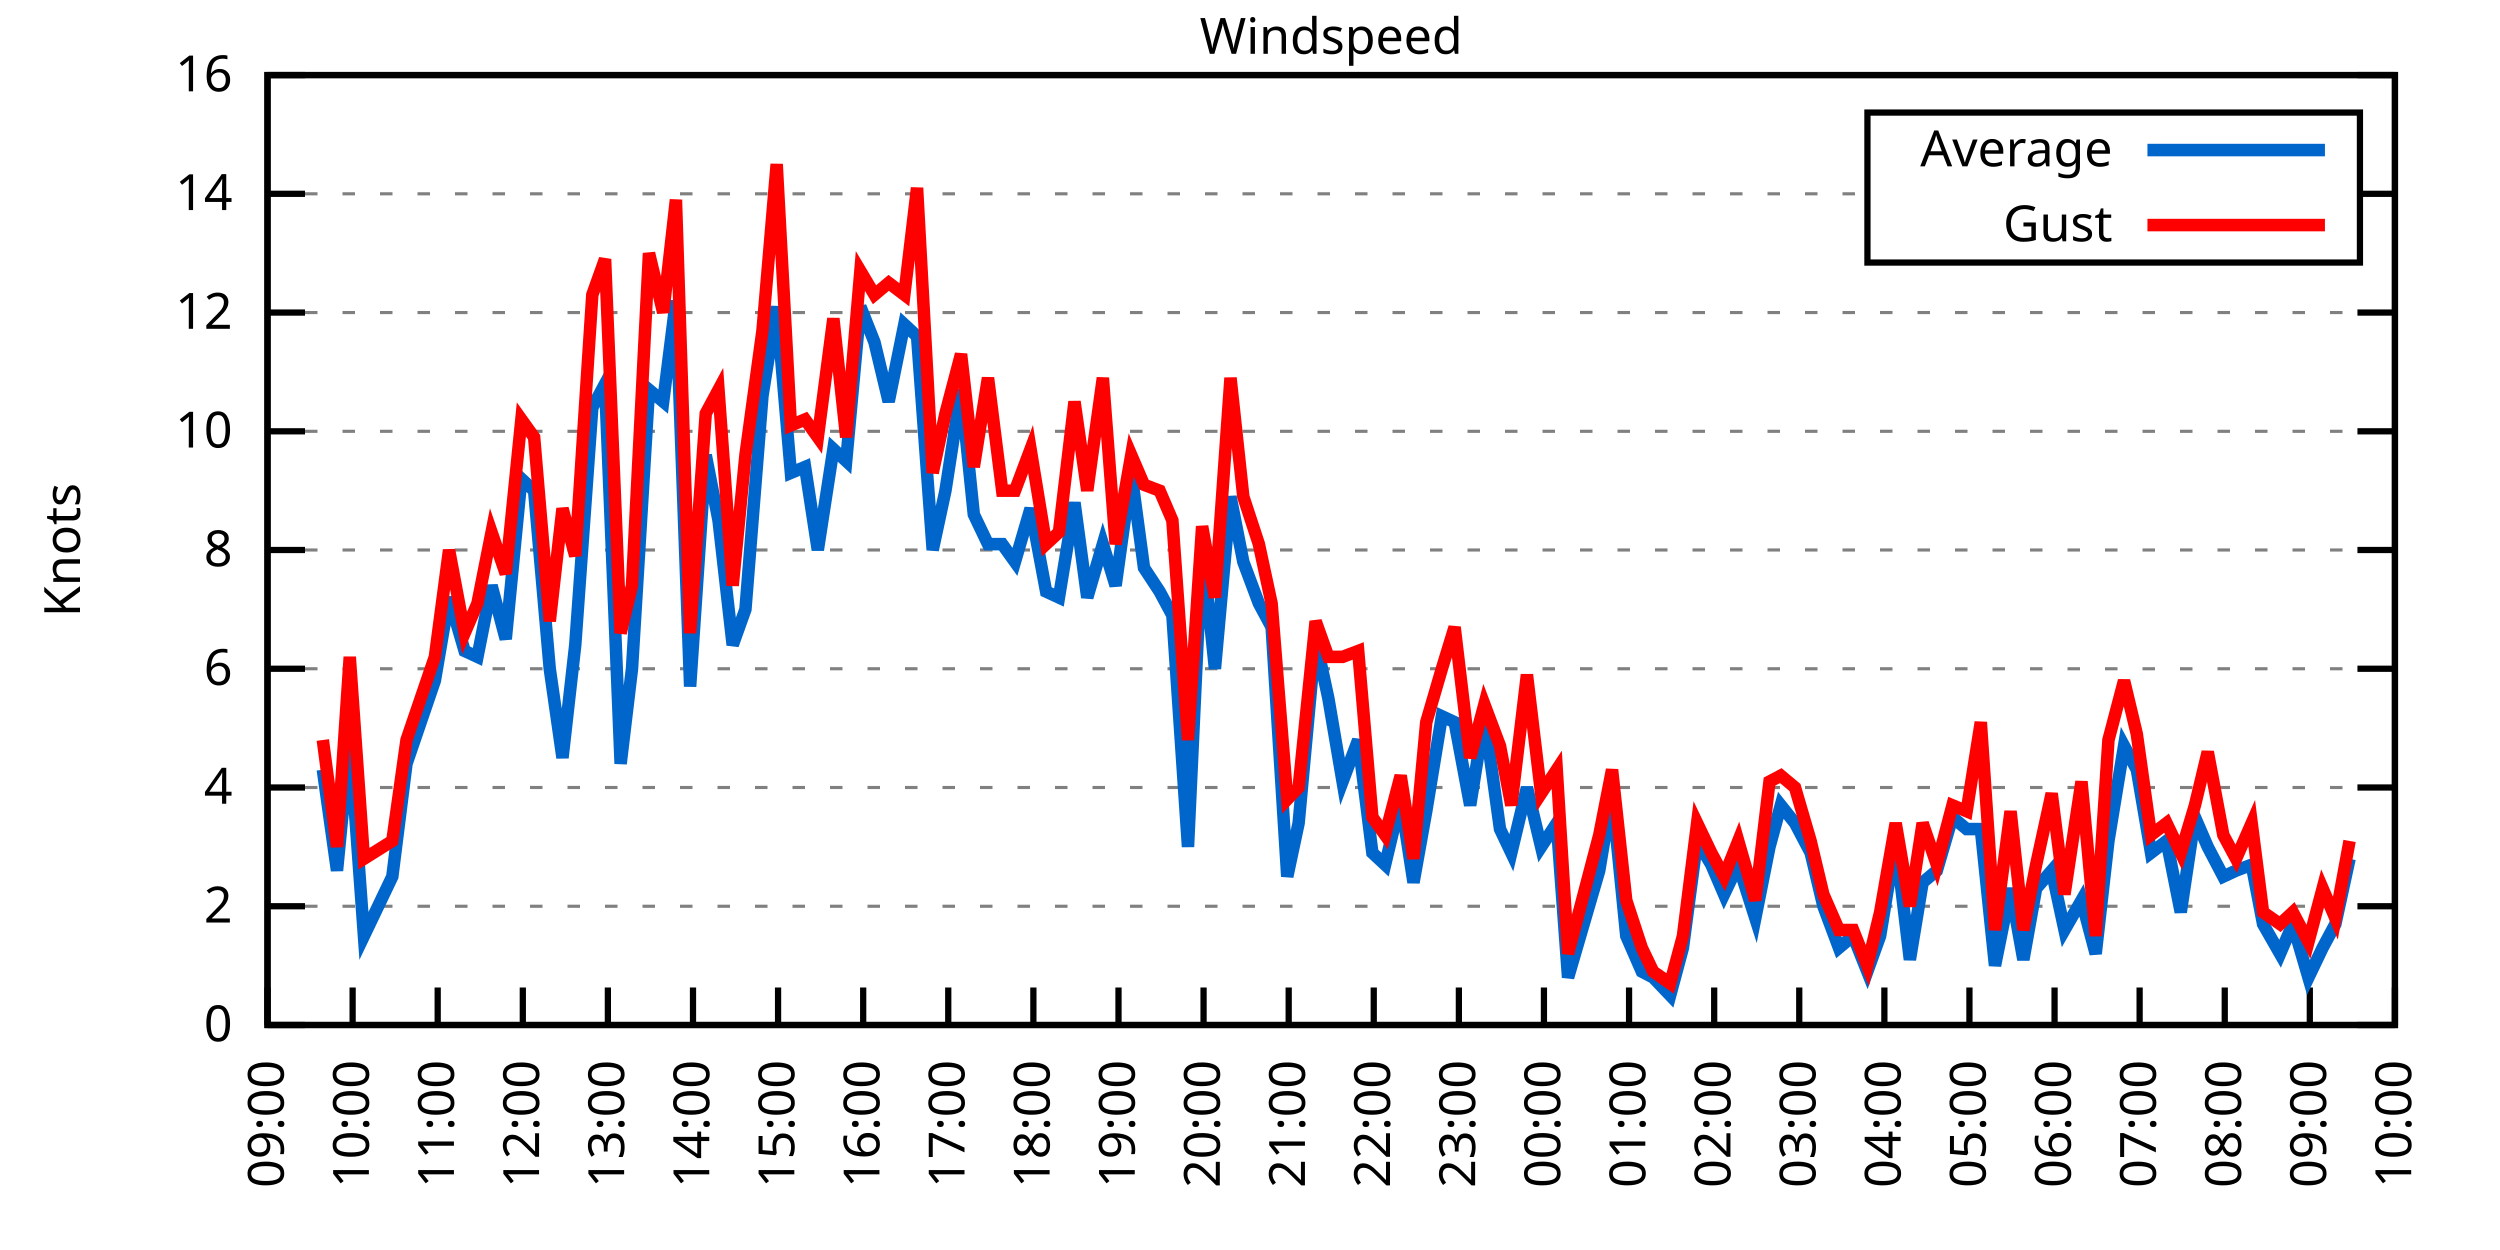
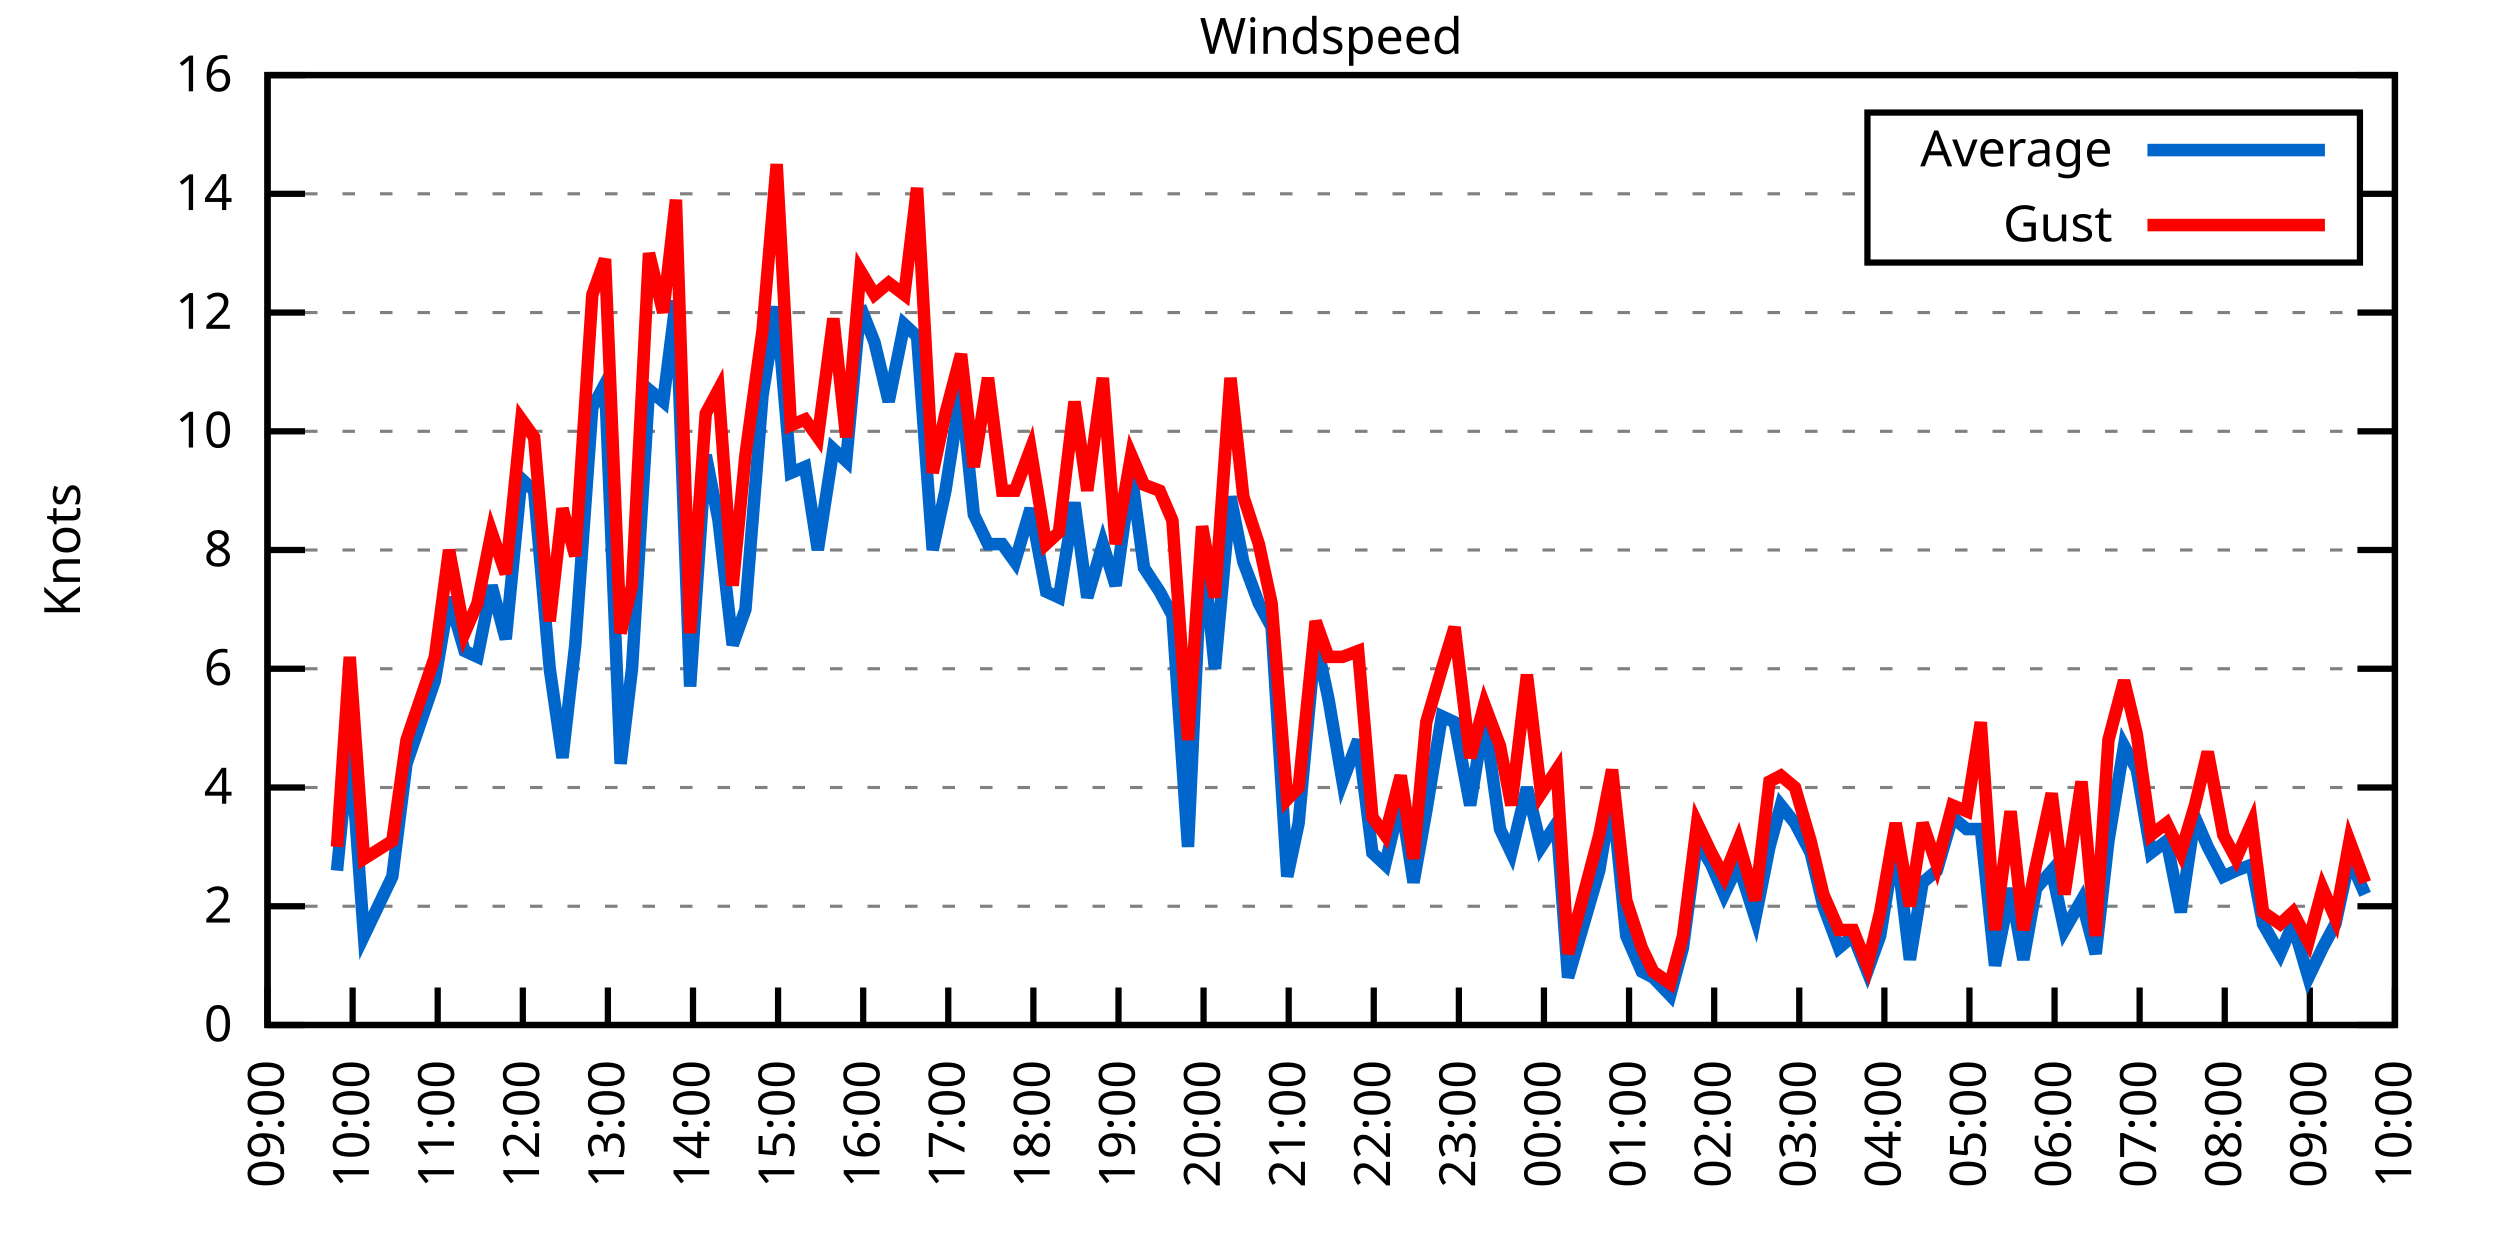
<svg xmlns="http://www.w3.org/2000/svg" xmlns:xlink="http://www.w3.org/1999/xlink" width="400" height="200" viewBox="0 0 400 200">
  <g id="gnuplot_canvas">
    <rect x="0" y="0" width="400" height="200" fill="none" />
    <defs>
      <circle id="gpDot" r="0.5" stroke-width="0.5" stroke="currentColor" />
      <path id="gpPt0" stroke-width="0.333" stroke="currentColor" d="M-1,0 h2 M0,-1 v2" />
      <path id="gpPt1" stroke-width="0.333" stroke="currentColor" d="M-1,-1 L1,1 M1,-1 L-1,1" />
      <path id="gpPt2" stroke-width="0.333" stroke="currentColor" d="M-1,0 L1,0 M0,-1 L0,1 M-1,-1 L1,1 M-1,1 L1,-1" />
      <rect id="gpPt3" stroke-width="0.333" stroke="currentColor" x="-1" y="-1" width="2" height="2" />
      <rect id="gpPt4" stroke-width="0.333" stroke="currentColor" fill="currentColor" x="-1" y="-1" width="2" height="2" />
      <circle id="gpPt5" stroke-width="0.333" stroke="currentColor" cx="0" cy="0" r="1" />
      <use xlink:href="#gpPt5" id="gpPt6" fill="currentColor" stroke="none" />
      <path id="gpPt7" stroke-width="0.333" stroke="currentColor" d="M0,-1.33 L-1.33,0.67 L1.33,0.67 z" />
      <use xlink:href="#gpPt7" id="gpPt8" fill="currentColor" stroke="none" />
      <use xlink:href="#gpPt7" id="gpPt9" stroke="currentColor" transform="rotate(180)" />
      <use xlink:href="#gpPt9" id="gpPt10" fill="currentColor" stroke="none" />
      <use xlink:href="#gpPt3" id="gpPt11" stroke="currentColor" transform="rotate(45)" />
      <use xlink:href="#gpPt11" id="gpPt12" fill="currentColor" stroke="none" />
      <path id="gpPt13" stroke-width="0.333" stroke="currentColor" d="M0,1.330 L1.265,0.411 L0.782,-1.067 L-0.782,-1.076 L-1.265,0.411 z" />
      <use xlink:href="#gpPt13" id="gpPt14" fill="currentColor" stroke="none" />
      <filter id="textbox" filterUnits="objectBoundingBox" x="0" y="0" height="1" width="1">
        <feFlood flood-color="white" flood-opacity="1" result="bgnd" />
        <feComposite in="SourceGraphic" in2="bgnd" operator="atop" />
      </filter>
      <filter id="greybox" filterUnits="objectBoundingBox" x="0" y="0" height="1" width="1">
        <feFlood flood-color="lightgrey" flood-opacity="1" result="grey" />
        <feComposite in="SourceGraphic" in2="grey" operator="atop" />
      </filter>
    </defs>
    <g fill="none" color="white" stroke="currentColor" stroke-width="1.00" stroke-linecap="butt" stroke-linejoin="miter">
</g>
    <g fill="none" color="black" stroke="currentColor" stroke-width="1.00" stroke-linecap="butt" stroke-linejoin="miter">
      <g stroke="none" shape-rendering="crispEdges">
        <polygon fill="rgb(255, 255, 255)" points="42.80,164.00 383.18,164.00 383.18,12.02 42.80,12.02 " />
      </g>
    </g>
    <g fill="none" color="black" stroke="currentColor" stroke-width="1.00" stroke-linecap="butt" stroke-linejoin="miter">
</g>
    <g fill="none" color="black" stroke="black" stroke-width="0.50" stroke-linecap="butt" stroke-linejoin="miter">
</g>
    <g fill="none" color="gray" stroke="currentColor" stroke-width="0.50" stroke-linecap="butt" stroke-linejoin="miter">
      <path stroke="gray" stroke-dasharray="2,4" class="gridline" d="M42.80,164.00 L383.19,164.00  " />
    </g>
    <g fill="none" color="gray" stroke="gray" stroke-width="1.00" stroke-linecap="butt" stroke-linejoin="miter">
</g>
    <g fill="none" color="black" stroke="currentColor" stroke-width="1.00" stroke-linecap="butt" stroke-linejoin="miter">
      <path stroke="black" d="M42.80,164.00 L48.80,164.00 M383.19,164.00 L377.19,164.00  " />
      <g transform="translate(37.20,166.60)" stroke="none" fill="black" font-family="Sans" font-size="8.00" text-anchor="end">
        <text>
          <tspan font-family="Sans"> 0</tspan>
        </text>
      </g>
    </g>
    <g fill="none" color="black" stroke="currentColor" stroke-width="1.00" stroke-linecap="butt" stroke-linejoin="miter">
</g>
    <g fill="none" color="black" stroke="black" stroke-width="0.50" stroke-linecap="butt" stroke-linejoin="miter">
</g>
    <g fill="none" color="gray" stroke="currentColor" stroke-width="0.50" stroke-linecap="butt" stroke-linejoin="miter">
      <path stroke="gray" stroke-dasharray="2,4" class="gridline" d="M42.80,145.00 L383.19,145.00  " />
    </g>
    <g fill="none" color="gray" stroke="gray" stroke-width="1.00" stroke-linecap="butt" stroke-linejoin="miter">
</g>
    <g fill="none" color="black" stroke="currentColor" stroke-width="1.00" stroke-linecap="butt" stroke-linejoin="miter">
      <path stroke="black" d="M42.80,145.00 L48.80,145.00 M383.19,145.00 L377.19,145.00  " />
      <g transform="translate(37.20,147.60)" stroke="none" fill="black" font-family="Sans" font-size="8.00" text-anchor="end">
        <text>
          <tspan font-family="Sans"> 2</tspan>
        </text>
      </g>
    </g>
    <g fill="none" color="black" stroke="currentColor" stroke-width="1.00" stroke-linecap="butt" stroke-linejoin="miter">
</g>
    <g fill="none" color="black" stroke="black" stroke-width="0.50" stroke-linecap="butt" stroke-linejoin="miter">
</g>
    <g fill="none" color="gray" stroke="currentColor" stroke-width="0.50" stroke-linecap="butt" stroke-linejoin="miter">
      <path stroke="gray" stroke-dasharray="2,4" class="gridline" d="M42.80,126.00 L383.19,126.00  " />
    </g>
    <g fill="none" color="gray" stroke="gray" stroke-width="1.00" stroke-linecap="butt" stroke-linejoin="miter">
</g>
    <g fill="none" color="black" stroke="currentColor" stroke-width="1.00" stroke-linecap="butt" stroke-linejoin="miter">
      <path stroke="black" d="M42.80,126.00 L48.80,126.00 M383.19,126.00 L377.19,126.00  " />
      <g transform="translate(37.20,128.60)" stroke="none" fill="black" font-family="Sans" font-size="8.00" text-anchor="end">
        <text>
          <tspan font-family="Sans"> 4</tspan>
        </text>
      </g>
    </g>
    <g fill="none" color="black" stroke="currentColor" stroke-width="1.00" stroke-linecap="butt" stroke-linejoin="miter">
</g>
    <g fill="none" color="black" stroke="black" stroke-width="0.50" stroke-linecap="butt" stroke-linejoin="miter">
</g>
    <g fill="none" color="gray" stroke="currentColor" stroke-width="0.50" stroke-linecap="butt" stroke-linejoin="miter">
      <path stroke="gray" stroke-dasharray="2,4" class="gridline" d="M42.80,107.00 L383.19,107.00  " />
    </g>
    <g fill="none" color="gray" stroke="gray" stroke-width="1.00" stroke-linecap="butt" stroke-linejoin="miter">
</g>
    <g fill="none" color="black" stroke="currentColor" stroke-width="1.00" stroke-linecap="butt" stroke-linejoin="miter">
      <path stroke="black" d="M42.80,107.00 L48.80,107.00 M383.19,107.00 L377.19,107.00  " />
      <g transform="translate(37.20,109.60)" stroke="none" fill="black" font-family="Sans" font-size="8.00" text-anchor="end">
        <text>
          <tspan font-family="Sans"> 6</tspan>
        </text>
      </g>
    </g>
    <g fill="none" color="black" stroke="currentColor" stroke-width="1.00" stroke-linecap="butt" stroke-linejoin="miter">
</g>
    <g fill="none" color="black" stroke="black" stroke-width="0.50" stroke-linecap="butt" stroke-linejoin="miter">
</g>
    <g fill="none" color="gray" stroke="currentColor" stroke-width="0.50" stroke-linecap="butt" stroke-linejoin="miter">
      <path stroke="gray" stroke-dasharray="2,4" class="gridline" d="M42.80,88.00 L383.19,88.00  " />
    </g>
    <g fill="none" color="gray" stroke="gray" stroke-width="1.00" stroke-linecap="butt" stroke-linejoin="miter">
</g>
    <g fill="none" color="black" stroke="currentColor" stroke-width="1.00" stroke-linecap="butt" stroke-linejoin="miter">
      <path stroke="black" d="M42.80,88.00 L48.80,88.00 M383.19,88.00 L377.19,88.00  " />
      <g transform="translate(37.20,90.60)" stroke="none" fill="black" font-family="Sans" font-size="8.00" text-anchor="end">
        <text>
          <tspan font-family="Sans"> 8</tspan>
        </text>
      </g>
    </g>
    <g fill="none" color="black" stroke="currentColor" stroke-width="1.00" stroke-linecap="butt" stroke-linejoin="miter">
</g>
    <g fill="none" color="black" stroke="black" stroke-width="0.50" stroke-linecap="butt" stroke-linejoin="miter">
</g>
    <g fill="none" color="gray" stroke="currentColor" stroke-width="0.50" stroke-linecap="butt" stroke-linejoin="miter">
      <path stroke="gray" stroke-dasharray="2,4" class="gridline" d="M42.80,69.01 L383.19,69.01  " />
    </g>
    <g fill="none" color="gray" stroke="gray" stroke-width="1.00" stroke-linecap="butt" stroke-linejoin="miter">
</g>
    <g fill="none" color="black" stroke="currentColor" stroke-width="1.00" stroke-linecap="butt" stroke-linejoin="miter">
      <path stroke="black" d="M42.80,69.01 L48.80,69.01 M383.19,69.01 L377.19,69.01  " />
      <g transform="translate(37.20,71.61)" stroke="none" fill="black" font-family="Sans" font-size="8.00" text-anchor="end">
        <text>
          <tspan font-family="Sans"> 10</tspan>
        </text>
      </g>
    </g>
    <g fill="none" color="black" stroke="currentColor" stroke-width="1.00" stroke-linecap="butt" stroke-linejoin="miter">
</g>
    <g fill="none" color="black" stroke="black" stroke-width="0.50" stroke-linecap="butt" stroke-linejoin="miter">
</g>
    <g fill="none" color="gray" stroke="currentColor" stroke-width="0.50" stroke-linecap="butt" stroke-linejoin="miter">
      <path stroke="gray" stroke-dasharray="2,4" class="gridline" d="M42.80,50.01 L383.19,50.01  " />
    </g>
    <g fill="none" color="gray" stroke="gray" stroke-width="1.00" stroke-linecap="butt" stroke-linejoin="miter">
</g>
    <g fill="none" color="black" stroke="currentColor" stroke-width="1.00" stroke-linecap="butt" stroke-linejoin="miter">
      <path stroke="black" d="M42.80,50.01 L48.80,50.01 M383.19,50.01 L377.19,50.01  " />
      <g transform="translate(37.20,52.61)" stroke="none" fill="black" font-family="Sans" font-size="8.00" text-anchor="end">
        <text>
          <tspan font-family="Sans"> 12</tspan>
        </text>
      </g>
    </g>
    <g fill="none" color="black" stroke="currentColor" stroke-width="1.00" stroke-linecap="butt" stroke-linejoin="miter">
</g>
    <g fill="none" color="black" stroke="black" stroke-width="0.50" stroke-linecap="butt" stroke-linejoin="miter">
</g>
    <g fill="none" color="gray" stroke="currentColor" stroke-width="0.50" stroke-linecap="butt" stroke-linejoin="miter">
      <path stroke="gray" stroke-dasharray="2,4" class="gridline" d="M42.80,31.01 L298.79,31.01 M377.59,31.01 L383.19,31.01  " />
    </g>
    <g fill="none" color="gray" stroke="gray" stroke-width="1.00" stroke-linecap="butt" stroke-linejoin="miter">
</g>
    <g fill="none" color="black" stroke="currentColor" stroke-width="1.00" stroke-linecap="butt" stroke-linejoin="miter">
      <path stroke="black" d="M42.80,31.01 L48.80,31.01 M383.19,31.01 L377.19,31.01  " />
      <g transform="translate(37.20,33.61)" stroke="none" fill="black" font-family="Sans" font-size="8.00" text-anchor="end">
        <text>
          <tspan font-family="Sans"> 14</tspan>
        </text>
      </g>
    </g>
    <g fill="none" color="black" stroke="currentColor" stroke-width="1.00" stroke-linecap="butt" stroke-linejoin="miter">
</g>
    <g fill="none" color="black" stroke="black" stroke-width="0.50" stroke-linecap="butt" stroke-linejoin="miter">
</g>
    <g fill="none" color="gray" stroke="currentColor" stroke-width="0.50" stroke-linecap="butt" stroke-linejoin="miter">
      <path stroke="gray" stroke-dasharray="2,4" class="gridline" d="M42.80,12.01 L383.19,12.01  " />
    </g>
    <g fill="none" color="gray" stroke="gray" stroke-width="1.00" stroke-linecap="butt" stroke-linejoin="miter">
</g>
    <g fill="none" color="black" stroke="currentColor" stroke-width="1.00" stroke-linecap="butt" stroke-linejoin="miter">
      <path stroke="black" d="M42.80,12.01 L48.80,12.01 M383.19,12.01 L377.19,12.01  " />
      <g transform="translate(37.20,14.61)" stroke="none" fill="black" font-family="Sans" font-size="8.00" text-anchor="end">
        <text>
          <tspan font-family="Sans"> 16</tspan>
        </text>
      </g>
    </g>
    <g fill="none" color="black" stroke="currentColor" stroke-width="1.00" stroke-linecap="butt" stroke-linejoin="miter">
      <path stroke="black" d="M42.80,164.00 L42.80,158.00  " />
      <g transform="translate(45.40,169.60) rotate(270.00)" stroke="none" fill="black" font-family="Sans" font-size="8.00" text-anchor="end">
        <text>
          <tspan font-family="Sans">09:00</tspan>
        </text>
      </g>
    </g>
    <g fill="none" color="black" stroke="currentColor" stroke-width="1.00" stroke-linecap="butt" stroke-linejoin="miter">
      <path stroke="black" d="M56.42,164.00 L56.42,158.00  " />
      <g transform="translate(59.02,169.60) rotate(270.00)" stroke="none" fill="black" font-family="Sans" font-size="8.00" text-anchor="end">
        <text>
          <tspan font-family="Sans">10:00</tspan>
        </text>
      </g>
    </g>
    <g fill="none" color="black" stroke="currentColor" stroke-width="1.00" stroke-linecap="butt" stroke-linejoin="miter">
      <path stroke="black" d="M70.03,164.00 L70.03,158.00  " />
      <g transform="translate(72.63,169.60) rotate(270.00)" stroke="none" fill="black" font-family="Sans" font-size="8.00" text-anchor="end">
        <text>
          <tspan font-family="Sans">11:00</tspan>
        </text>
      </g>
    </g>
    <g fill="none" color="black" stroke="currentColor" stroke-width="1.00" stroke-linecap="butt" stroke-linejoin="miter">
      <path stroke="black" d="M83.65,164.00 L83.65,158.00  " />
      <g transform="translate(86.25,169.60) rotate(270.00)" stroke="none" fill="black" font-family="Sans" font-size="8.00" text-anchor="end">
        <text>
          <tspan font-family="Sans">12:00</tspan>
        </text>
      </g>
    </g>
    <g fill="none" color="black" stroke="currentColor" stroke-width="1.00" stroke-linecap="butt" stroke-linejoin="miter">
      <path stroke="black" d="M97.26,164.00 L97.26,158.00  " />
      <g transform="translate(99.86,169.60) rotate(270.00)" stroke="none" fill="black" font-family="Sans" font-size="8.00" text-anchor="end">
        <text>
          <tspan font-family="Sans">13:00</tspan>
        </text>
      </g>
    </g>
    <g fill="none" color="black" stroke="currentColor" stroke-width="1.00" stroke-linecap="butt" stroke-linejoin="miter">
      <path stroke="black" d="M110.88,164.00 L110.88,158.00  " />
      <g transform="translate(113.48,169.60) rotate(270.00)" stroke="none" fill="black" font-family="Sans" font-size="8.00" text-anchor="end">
        <text>
          <tspan font-family="Sans">14:00</tspan>
        </text>
      </g>
    </g>
    <g fill="none" color="black" stroke="currentColor" stroke-width="1.00" stroke-linecap="butt" stroke-linejoin="miter">
      <path stroke="black" d="M124.49,164.00 L124.49,158.00  " />
      <g transform="translate(127.09,169.60) rotate(270.00)" stroke="none" fill="black" font-family="Sans" font-size="8.00" text-anchor="end">
        <text>
          <tspan font-family="Sans">15:00</tspan>
        </text>
      </g>
    </g>
    <g fill="none" color="black" stroke="currentColor" stroke-width="1.00" stroke-linecap="butt" stroke-linejoin="miter">
      <path stroke="black" d="M138.11,164.00 L138.11,158.00  " />
      <g transform="translate(140.71,169.60) rotate(270.00)" stroke="none" fill="black" font-family="Sans" font-size="8.00" text-anchor="end">
        <text>
          <tspan font-family="Sans">16:00</tspan>
        </text>
      </g>
    </g>
    <g fill="none" color="black" stroke="currentColor" stroke-width="1.00" stroke-linecap="butt" stroke-linejoin="miter">
      <path stroke="black" d="M151.72,164.00 L151.72,158.00  " />
      <g transform="translate(154.32,169.60) rotate(270.00)" stroke="none" fill="black" font-family="Sans" font-size="8.00" text-anchor="end">
        <text>
          <tspan font-family="Sans">17:00</tspan>
        </text>
      </g>
    </g>
    <g fill="none" color="black" stroke="currentColor" stroke-width="1.00" stroke-linecap="butt" stroke-linejoin="miter">
      <path stroke="black" d="M165.34,164.00 L165.34,158.00  " />
      <g transform="translate(167.94,169.60) rotate(270.00)" stroke="none" fill="black" font-family="Sans" font-size="8.00" text-anchor="end">
        <text>
          <tspan font-family="Sans">18:00</tspan>
        </text>
      </g>
    </g>
    <g fill="none" color="black" stroke="currentColor" stroke-width="1.00" stroke-linecap="butt" stroke-linejoin="miter">
      <path stroke="black" d="M178.96,164.00 L178.96,158.00  " />
      <g transform="translate(181.56,169.60) rotate(270.00)" stroke="none" fill="black" font-family="Sans" font-size="8.00" text-anchor="end">
        <text>
          <tspan font-family="Sans">19:00</tspan>
        </text>
      </g>
    </g>
    <g fill="none" color="black" stroke="currentColor" stroke-width="1.00" stroke-linecap="butt" stroke-linejoin="miter">
      <path stroke="black" d="M192.57,164.00 L192.57,158.00  " />
      <g transform="translate(195.17,169.60) rotate(270.00)" stroke="none" fill="black" font-family="Sans" font-size="8.00" text-anchor="end">
        <text>
          <tspan font-family="Sans">20:00</tspan>
        </text>
      </g>
    </g>
    <g fill="none" color="black" stroke="currentColor" stroke-width="1.00" stroke-linecap="butt" stroke-linejoin="miter">
      <path stroke="black" d="M206.19,164.00 L206.19,158.00  " />
      <g transform="translate(208.79,169.60) rotate(270.00)" stroke="none" fill="black" font-family="Sans" font-size="8.00" text-anchor="end">
        <text>
          <tspan font-family="Sans">21:00</tspan>
        </text>
      </g>
    </g>
    <g fill="none" color="black" stroke="currentColor" stroke-width="1.00" stroke-linecap="butt" stroke-linejoin="miter">
      <path stroke="black" d="M219.80,164.00 L219.80,158.00  " />
      <g transform="translate(222.40,169.60) rotate(270.00)" stroke="none" fill="black" font-family="Sans" font-size="8.00" text-anchor="end">
        <text>
          <tspan font-family="Sans">22:00</tspan>
        </text>
      </g>
    </g>
    <g fill="none" color="black" stroke="currentColor" stroke-width="1.00" stroke-linecap="butt" stroke-linejoin="miter">
      <path stroke="black" d="M233.42,164.00 L233.42,158.00  " />
      <g transform="translate(236.02,169.60) rotate(270.00)" stroke="none" fill="black" font-family="Sans" font-size="8.00" text-anchor="end">
        <text>
          <tspan font-family="Sans">23:00</tspan>
        </text>
      </g>
    </g>
    <g fill="none" color="black" stroke="currentColor" stroke-width="1.00" stroke-linecap="butt" stroke-linejoin="miter">
      <path stroke="black" d="M247.03,164.00 L247.03,158.00  " />
      <g transform="translate(249.63,169.60) rotate(270.00)" stroke="none" fill="black" font-family="Sans" font-size="8.00" text-anchor="end">
        <text>
          <tspan font-family="Sans">00:00</tspan>
        </text>
      </g>
    </g>
    <g fill="none" color="black" stroke="currentColor" stroke-width="1.00" stroke-linecap="butt" stroke-linejoin="miter">
      <path stroke="black" d="M260.65,164.00 L260.65,158.00  " />
      <g transform="translate(263.25,169.60) rotate(270.00)" stroke="none" fill="black" font-family="Sans" font-size="8.00" text-anchor="end">
        <text>
          <tspan font-family="Sans">01:00</tspan>
        </text>
      </g>
    </g>
    <g fill="none" color="black" stroke="currentColor" stroke-width="1.00" stroke-linecap="butt" stroke-linejoin="miter">
      <path stroke="black" d="M274.27,164.00 L274.27,158.00  " />
      <g transform="translate(276.87,169.60) rotate(270.00)" stroke="none" fill="black" font-family="Sans" font-size="8.00" text-anchor="end">
        <text>
          <tspan font-family="Sans">02:00</tspan>
        </text>
      </g>
    </g>
    <g fill="none" color="black" stroke="currentColor" stroke-width="1.00" stroke-linecap="butt" stroke-linejoin="miter">
      <path stroke="black" d="M287.88,164.00 L287.88,158.00  " />
      <g transform="translate(290.48,169.60) rotate(270.00)" stroke="none" fill="black" font-family="Sans" font-size="8.00" text-anchor="end">
        <text>
          <tspan font-family="Sans">03:00</tspan>
        </text>
      </g>
    </g>
    <g fill="none" color="black" stroke="currentColor" stroke-width="1.00" stroke-linecap="butt" stroke-linejoin="miter">
      <path stroke="black" d="M301.50,164.00 L301.50,158.00  " />
      <g transform="translate(304.10,169.60) rotate(270.00)" stroke="none" fill="black" font-family="Sans" font-size="8.00" text-anchor="end">
        <text>
          <tspan font-family="Sans">04:00</tspan>
        </text>
      </g>
    </g>
    <g fill="none" color="black" stroke="currentColor" stroke-width="1.00" stroke-linecap="butt" stroke-linejoin="miter">
      <path stroke="black" d="M315.11,164.00 L315.11,158.00  " />
      <g transform="translate(317.71,169.60) rotate(270.00)" stroke="none" fill="black" font-family="Sans" font-size="8.00" text-anchor="end">
        <text>
          <tspan font-family="Sans">05:00</tspan>
        </text>
      </g>
    </g>
    <g fill="none" color="black" stroke="currentColor" stroke-width="1.00" stroke-linecap="butt" stroke-linejoin="miter">
      <path stroke="black" d="M328.73,164.00 L328.73,158.00  " />
      <g transform="translate(331.33,169.60) rotate(270.00)" stroke="none" fill="black" font-family="Sans" font-size="8.00" text-anchor="end">
        <text>
          <tspan font-family="Sans">06:00</tspan>
        </text>
      </g>
    </g>
    <g fill="none" color="black" stroke="currentColor" stroke-width="1.00" stroke-linecap="butt" stroke-linejoin="miter">
      <path stroke="black" d="M342.34,164.00 L342.34,158.00  " />
      <g transform="translate(344.94,169.60) rotate(270.00)" stroke="none" fill="black" font-family="Sans" font-size="8.00" text-anchor="end">
        <text>
          <tspan font-family="Sans">07:00</tspan>
        </text>
      </g>
    </g>
    <g fill="none" color="black" stroke="currentColor" stroke-width="1.00" stroke-linecap="butt" stroke-linejoin="miter">
      <path stroke="black" d="M355.96,164.00 L355.96,158.00  " />
      <g transform="translate(358.56,169.60) rotate(270.00)" stroke="none" fill="black" font-family="Sans" font-size="8.00" text-anchor="end">
        <text>
          <tspan font-family="Sans">08:00</tspan>
        </text>
      </g>
    </g>
    <g fill="none" color="black" stroke="currentColor" stroke-width="1.00" stroke-linecap="butt" stroke-linejoin="miter">
      <path stroke="black" d="M369.57,164.00 L369.57,158.00  " />
      <g transform="translate(372.17,169.60) rotate(270.00)" stroke="none" fill="black" font-family="Sans" font-size="8.00" text-anchor="end">
        <text>
          <tspan font-family="Sans">09:00</tspan>
        </text>
      </g>
    </g>
    <g fill="none" color="black" stroke="currentColor" stroke-width="1.00" stroke-linecap="butt" stroke-linejoin="miter">
      <path stroke="black" d="M383.19,164.00 L383.19,158.00  " />
      <g transform="translate(385.79,169.60) rotate(270.00)" stroke="none" fill="black" font-family="Sans" font-size="8.00" text-anchor="end">
        <text>
          <tspan font-family="Sans">10:00</tspan>
        </text>
      </g>
    </g>
    <g fill="none" color="black" stroke="currentColor" stroke-width="1.00" stroke-linecap="butt" stroke-linejoin="miter">
</g>
    <g fill="none" color="black" stroke="currentColor" stroke-width="1.00" stroke-linecap="butt" stroke-linejoin="miter">
      <path stroke="black" d="M42.80,12.01 L42.80,164.00 L383.19,164.00 L383.19,12.01 L42.80,12.01 Z  " />
    </g>
    <g fill="none" color="black" stroke="currentColor" stroke-width="1.00" stroke-linecap="butt" stroke-linejoin="miter">
</g>
    <g fill="none" color="black" stroke="currentColor" stroke-width="1.00" stroke-linecap="butt" stroke-linejoin="miter">
      <path stroke="black" d="M298.79,42.01 L298.79,18.01 L377.59,18.01 L377.59,42.01 L298.79,42.01 Z  " />
    </g>
    <g id="Windspeed_plot_1">
      <g fill="none" color="white" stroke="black" stroke-width="2.00" stroke-linecap="butt" stroke-linejoin="miter">
</g>
      <g fill="none" color="black" stroke="currentColor" stroke-width="2.00" stroke-linecap="butt" stroke-linejoin="miter">
        <g transform="translate(337.99,26.61)" stroke="none" fill="black" font-family="Sans" font-size="8.00" text-anchor="end">
          <text>
            <tspan font-family="Sans">Average</tspan>
          </text>
        </g>
      </g>
      <g fill="none" color="black" stroke="currentColor" stroke-width="2.00" stroke-linecap="butt" stroke-linejoin="miter">
-         <path stroke="rgb(  0, 102, 204)" d="M343.59,24.01 L371.99,24.01 M51.65,123.15 L53.92,139.30 L55.96,118.40 L58.23,149.75 L62.77,140.25 L65.04,122.20   L69.58,108.90 L71.85,95.60 L74.34,104.15 L76.39,105.10 L78.65,93.70 L80.92,102.25 L83.42,76.61 L85.46,78.51   L87.96,107.00 L90.00,121.25 L92.04,103.20 L94.77,65.21 L96.81,61.41 L99.30,122.20 L101.12,107.00 L103.84,62.36   L106.11,64.26 L108.15,48.11 L110.42,109.85 L112.92,72.81 L114.96,83.26 L117.23,103.20 L119.27,97.50 L122.00,63.31   L124.27,49.06 L126.54,75.66 L128.81,74.71 L130.85,88.00 L133.34,71.86 L135.39,73.76 L137.66,49.06 L139.92,54.76   L142.19,64.26 L144.69,51.91 L146.73,53.81 L149.23,88.00 L151.27,78.51 L153.77,62.36 L155.81,82.31 L158.08,87.06   L160.35,87.06 L162.39,89.90 L164.89,81.36 L167.38,94.65 L169.43,95.60 L171.92,80.41 L173.96,95.60 L176.46,87.06   L178.50,93.70 L181.00,75.66 L183.04,90.85 L185.54,94.65 L187.58,98.45 L190.08,135.50 L192.34,87.06 L194.39,107.00   L196.88,79.46 L198.93,89.90 L201.42,96.55 L203.46,100.35 L205.96,140.25 L207.78,131.70 L210.50,102.25 L212.54,111.75   L214.81,125.05 L217.31,118.40 L219.58,136.45 L221.62,138.35 L224.11,127.90 L226.16,141.20 L228.20,129.80 L230.70,114.60   L232.74,115.55 L235.23,128.85 L237.50,114.60 L240.00,132.65 L241.81,136.45 L244.31,126.00 L246.58,135.50 L249.08,131.70   L250.89,156.40 L255.88,139.30 L257.93,126.95 L260.20,149.75 L262.69,155.45 L264.51,156.40 L267.23,159.25 L269.27,151.65   L271.54,134.55 L273.81,138.35 L275.85,143.10 L278.12,138.35 L280.85,146.90 L283.12,135.50 L284.93,128.85 L287.20,131.70   L289.70,136.45 L291.74,145.00 L294.23,151.65 L296.50,149.75 L298.77,155.45 L300.82,149.75 L303.31,134.55 L305.58,153.55   L307.62,141.20 L309.89,139.30 L312.39,130.75 L314.66,132.65 L316.93,132.65 L319.20,154.50 L321.69,142.15 L323.74,153.55   L325.78,142.15 L328.27,139.30 L330.32,148.80 L333.04,144.05 L335.31,152.60 L337.35,134.55 L339.85,119.35 L341.89,123.15   L344.16,136.45 L346.65,134.55 L348.92,145.95 L351.19,130.75 L353.24,135.50 L355.73,140.25 L357.77,139.30 L360.27,138.35   L362.09,147.85 L364.81,152.60 L366.85,147.85 L369.35,156.40 L371.62,151.65 L373.66,147.85 L375.93,137.40  " />
+         <path stroke="rgb(  0, 102, 204)" d="M343.59,24.01 L371.99,24.01 M53.92,139.30 L55.96,118.40 L58.23,149.75 L62.77,140.25 L65.04,122.20 L69.58,108.90   L71.85,95.60 L74.34,104.15 L76.39,105.10 L78.65,93.70 L80.92,102.25 L83.42,76.61 L85.46,78.51 L87.96,107.00   L90.00,121.25 L92.04,103.20 L94.77,65.21 L96.81,61.41 L99.30,122.20 L101.12,107.00 L103.84,62.36 L106.11,64.26   L108.15,48.11 L110.42,109.85 L112.92,72.81 L114.96,83.26 L117.23,103.20 L119.27,97.50 L122.00,63.31 L124.27,49.06   L126.54,75.66 L128.81,74.71 L130.85,88.00 L133.34,71.86 L135.39,73.76 L137.66,49.06 L139.92,54.76 L142.19,64.26   L144.69,51.91 L146.73,53.81 L149.23,88.00 L151.27,78.51 L153.77,62.36 L155.81,82.31 L158.08,87.06 L160.35,87.06   L162.39,89.90 L164.89,81.36 L167.38,94.65 L169.43,95.60 L171.92,80.41 L173.96,95.60 L176.46,87.06 L178.50,93.70   L181.00,75.66 L183.04,90.85 L185.54,94.65 L187.58,98.45 L190.08,135.50 L192.34,87.06 L194.39,107.00 L196.88,79.46   L198.93,89.90 L201.42,96.55 L203.46,100.35 L205.96,140.25 L207.78,131.70 L210.50,102.25 L212.54,111.75 L214.81,125.05   L217.31,118.40 L219.58,136.45 L221.62,138.35 L224.11,127.90 L226.16,141.20 L228.20,129.80 L230.70,114.60 L232.74,115.55   L235.23,128.85 L237.50,114.60 L240.00,132.65 L241.81,136.45 L244.31,126.00 L246.58,135.50 L249.08,131.70 L250.89,156.40   L255.88,139.30 L257.93,126.95 L260.20,149.75 L262.69,155.45 L264.51,156.40 L267.23,159.25 L269.27,151.65 L271.54,134.55   L273.81,138.35 L275.85,143.10 L278.12,138.35 L280.85,146.90 L283.12,135.50 L284.93,128.85 L287.20,131.70 L289.70,136.45   L291.74,145.00 L294.23,151.65 L296.50,149.75 L298.77,155.45 L300.82,149.75 L303.31,134.55 L305.58,153.55 L307.62,141.20   L309.89,139.30 L312.39,130.75 L314.66,132.65 L316.93,132.65 L319.20,154.50 L321.69,142.15 L323.74,153.55 L325.78,142.15   L328.27,139.30 L330.32,148.80 L333.04,144.05 L335.31,152.60 L337.35,134.55 L339.85,119.35 L341.89,123.15 L344.16,136.45   L346.65,134.55 L348.92,145.95 L351.19,130.75 L353.24,135.50 L355.73,140.25 L357.77,139.30 L360.27,138.35 L362.09,147.85   L364.81,152.60 L366.85,147.85 L369.35,156.40 L371.62,151.65 L373.66,147.85 L375.93,137.40 L378.42,143.10  " />
      </g>
    </g>
    <g id="Windspeed_plot_2">
      <g fill="none" color="black" stroke="currentColor" stroke-width="2.00" stroke-linecap="butt" stroke-linejoin="miter">
        <g transform="translate(337.99,38.61)" stroke="none" fill="black" font-family="Sans" font-size="8.00" text-anchor="end">
          <text>
            <tspan font-family="Sans">Gust</tspan>
          </text>
        </g>
      </g>
      <g fill="none" color="black" stroke="currentColor" stroke-width="2.00" stroke-linecap="butt" stroke-linejoin="miter">
-         <path stroke="rgb(255,   0,   0)" d="M343.59,36.01 L371.99,36.01 M51.65,118.40 L53.92,135.50 L55.96,105.10 L58.23,137.40 L62.77,134.55 L65.04,118.40   L69.58,105.10 L71.85,88.00 L74.34,101.30 L76.39,96.55 L78.65,85.16 L80.92,91.80 L83.42,67.11 L85.46,69.96   L87.96,99.40 L90.00,81.36 L92.04,88.95 L94.77,47.16 L96.81,41.46 L99.30,101.30 L101.12,93.70 L103.84,40.51   L106.11,50.01 L108.15,31.96 L110.42,101.30 L112.92,66.16 L114.96,62.36 L117.23,93.70 L119.27,72.81 L122.00,52.86   L124.27,26.26 L126.54,68.06 L128.81,67.11 L130.85,69.96 L133.34,50.96 L135.39,69.96 L137.66,43.36 L139.92,47.16   L142.19,45.26 L144.69,47.16 L146.73,30.06 L149.23,75.66 L151.27,66.16 L153.77,56.66 L155.81,74.71 L158.08,60.46   L160.35,78.51 L162.39,78.51 L164.89,71.86 L167.38,87.06 L169.43,85.16 L171.92,64.26 L173.96,78.51 L176.46,60.46   L178.50,87.06 L181.00,72.81 L183.04,77.56 L185.54,78.51 L187.58,83.26 L190.08,118.40 L192.34,84.21 L194.39,95.60   L196.88,60.46 L198.93,79.46 L201.42,87.06 L203.46,96.55 L205.96,127.90 L207.78,126.00 L210.50,99.40 L212.54,105.10   L214.81,105.10 L217.31,104.15 L219.58,130.75 L221.62,133.60 L224.11,124.10 L226.16,137.40 L228.20,115.55 L230.70,107.00   L232.74,100.35 L235.23,121.25 L237.50,112.70 L240.00,119.35 L241.81,128.85 L244.31,107.95 L246.58,126.95 L249.08,123.15   L250.89,152.60 L255.88,133.60 L257.93,123.15 L260.20,144.05 L262.69,151.65 L264.51,155.45 L267.23,157.35 L269.27,149.75   L271.54,131.70 L273.81,136.45 L275.85,140.25 L278.12,134.55 L280.85,144.05 L283.12,125.05 L284.93,124.10 L287.20,126.00   L289.70,134.55 L291.74,143.10 L294.23,148.80 L296.50,148.80 L298.77,154.50 L300.82,145.95 L303.31,131.70 L305.58,145.00   L307.62,131.70 L309.89,138.35 L312.39,128.85 L314.66,129.80 L316.93,115.55 L319.20,148.80 L321.69,129.80 L323.74,148.80   L325.78,138.35 L328.27,126.95 L330.32,143.10 L333.04,125.05 L335.31,149.75 L337.35,118.40 L339.85,108.90 L341.89,117.45   L344.16,133.60 L346.65,131.70 L348.92,136.45 L351.19,128.85 L353.24,120.30 L355.73,133.60 L357.77,137.40 L360.27,131.70   L362.09,145.95 L364.81,147.85 L366.85,145.95 L369.35,150.70 L371.62,142.15 L373.66,146.90 L375.93,134.55  " />
+         <path stroke="rgb(255,   0,   0)" d="M343.59,36.01 L371.99,36.01 M53.92,135.50 L55.96,105.10 L58.23,137.40 L62.77,134.55 L65.04,118.40 L69.58,105.10   L71.85,88.00 L74.34,101.30 L76.39,96.55 L78.65,85.16 L80.92,91.80 L83.42,67.11 L85.46,69.96 L87.96,99.40   L90.00,81.36 L92.04,88.95 L94.77,47.16 L96.81,41.46 L99.30,101.30 L101.12,93.70 L103.84,40.51 L106.11,50.01   L108.15,31.96 L110.42,101.30 L112.92,66.16 L114.96,62.36 L117.23,93.70 L119.27,72.81 L122.00,52.86 L124.27,26.26   L126.54,68.06 L128.81,67.11 L130.85,69.96 L133.34,50.96 L135.39,69.96 L137.66,43.36 L139.92,47.16 L142.19,45.26   L144.69,47.16 L146.73,30.06 L149.23,75.66 L151.27,66.16 L153.77,56.66 L155.81,74.71 L158.08,60.46 L160.35,78.51   L162.39,78.51 L164.89,71.86 L167.38,87.06 L169.43,85.16 L171.92,64.26 L173.96,78.51 L176.46,60.46 L178.50,87.06   L181.00,72.81 L183.04,77.56 L185.54,78.51 L187.58,83.26 L190.08,118.40 L192.34,84.21 L194.39,95.60 L196.88,60.46   L198.93,79.46 L201.42,87.06 L203.46,96.55 L205.96,127.90 L207.78,126.00 L210.50,99.40 L212.54,105.10 L214.81,105.10   L217.31,104.15 L219.58,130.75 L221.62,133.60 L224.11,124.10 L226.16,137.40 L228.20,115.55 L230.70,107.00 L232.74,100.35   L235.23,121.25 L237.50,112.70 L240.00,119.35 L241.81,128.85 L244.31,107.95 L246.58,126.95 L249.08,123.15 L250.89,152.60   L255.88,133.60 L257.93,123.15 L260.20,144.05 L262.69,151.65 L264.51,155.45 L267.23,157.35 L269.27,149.75 L271.54,131.70   L273.81,136.45 L275.85,140.25 L278.12,134.55 L280.85,144.05 L283.12,125.05 L284.93,124.10 L287.20,126.00 L289.70,134.55   L291.74,143.10 L294.23,148.80 L296.50,148.80 L298.77,154.50 L300.82,145.95 L303.31,131.70 L305.58,145.00 L307.62,131.70   L309.89,138.35 L312.39,128.85 L314.66,129.80 L316.93,115.55 L319.20,148.80 L321.69,129.80 L323.74,148.80 L325.78,138.35   L328.27,126.95 L330.32,143.10 L333.04,125.05 L335.31,149.75 L337.35,118.40 L339.85,108.90 L341.89,117.45 L344.16,133.60   L346.65,131.70 L348.92,136.45 L351.19,128.85 L353.24,120.30 L355.73,133.60 L357.77,137.40 L360.27,131.70 L362.09,145.95   L364.81,147.85 L366.85,145.95 L369.35,150.70 L371.62,142.15 L373.66,146.90 L375.93,134.55 L378.42,141.20  " />
      </g>
    </g>
    <g fill="none" color="black" stroke="currentColor" stroke-width="2.00" stroke-linecap="butt" stroke-linejoin="miter">
</g>
    <g fill="none" color="black" stroke="black" stroke-width="1.00" stroke-linecap="butt" stroke-linejoin="miter">
</g>
    <g fill="none" color="black" stroke="currentColor" stroke-width="1.00" stroke-linecap="butt" stroke-linejoin="miter">
      <path stroke="black" d="M42.80,12.01 L42.80,164.00 L383.19,164.00 L383.19,12.01 L42.80,12.01 Z  " />
      <g transform="translate(12.80,88.01) rotate(270.00)" stroke="none" fill="black" font-family="Sans" font-size="8.00" text-anchor="middle">
        <text>
          <tspan font-family="Sans">Knots</tspan>
        </text>
      </g>
    </g>
    <g fill="none" color="black" stroke="currentColor" stroke-width="1.00" stroke-linecap="butt" stroke-linejoin="miter">
</g>
    <g fill="none" color="black" stroke="currentColor" stroke-width="1.00" stroke-linecap="butt" stroke-linejoin="miter">
      <g transform="translate(212.99,8.61)" stroke="none" fill="black" font-family="Sans" font-size="8.00" text-anchor="middle">
        <text>
          <tspan font-family="Sans">Windspeed</tspan>
        </text>
      </g>
    </g>
    <g fill="none" color="black" stroke="currentColor" stroke-width="1.00" stroke-linecap="butt" stroke-linejoin="miter">
</g>
  </g>
</svg>
